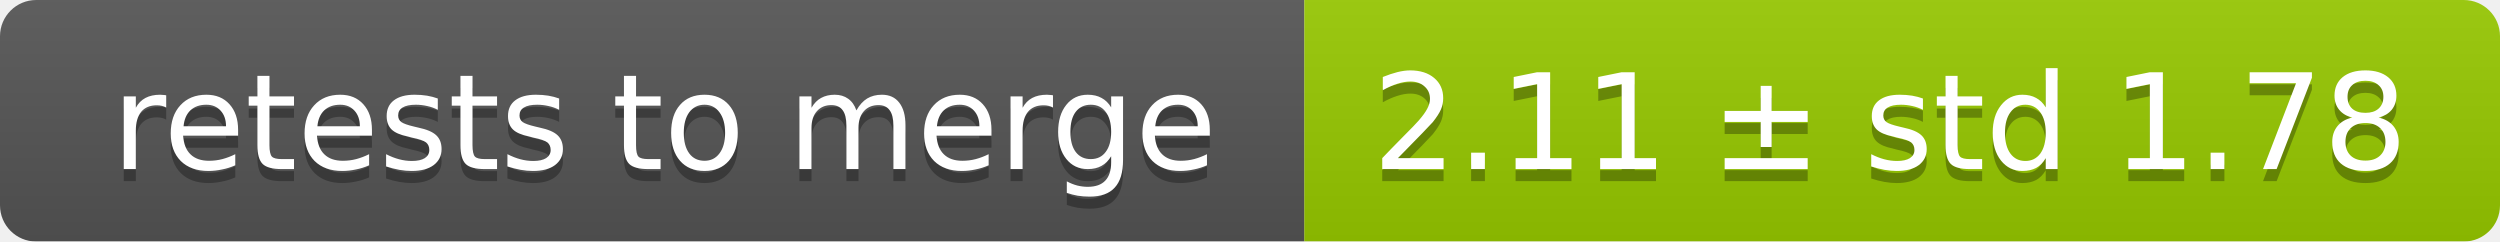
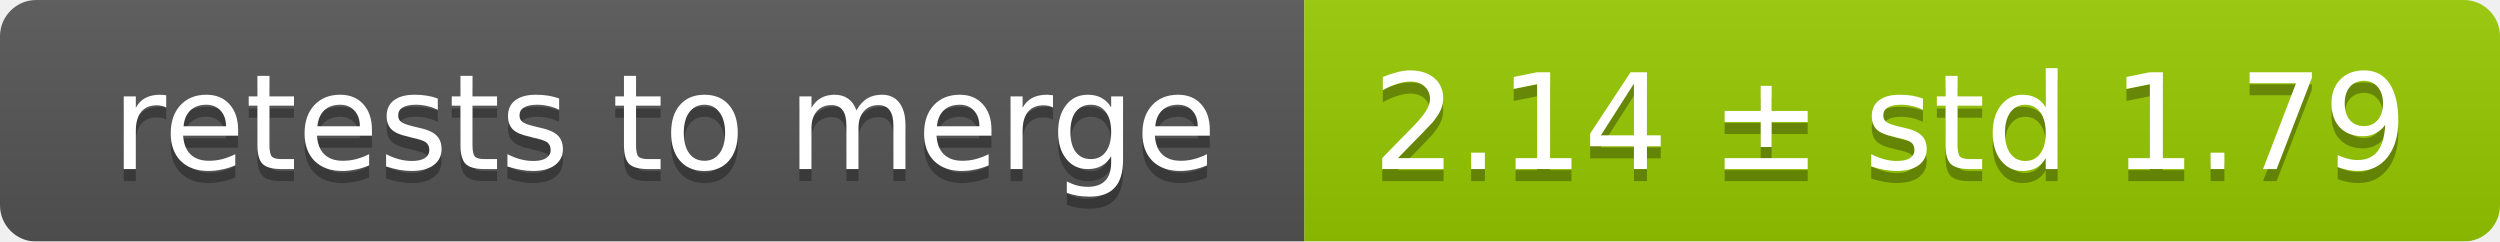
<svg xmlns="http://www.w3.org/2000/svg" width="207" height="20">
  <linearGradient id="smooth" x2="0" y2="100%">
    <stop offset="0" stop-color="#bbb" stop-opacity=".1" />
    <stop offset="1" stop-opacity=".1" />
  </linearGradient>
  <mask id="round">
    <rect width="207" height="20" rx="3" fill="#fff" />
  </mask>
  <g mask="url(#round)">
    <rect width="108" height="20" fill="#555" />
    <rect x="108" width="99" height="20" fill="#97ca00" />
    <rect width="207" height="20" fill="url(#smooth)" />
  </g>
  <g fill="#fff" text-anchor="middle" font-family="DejaVu Sans,Verdana,Geneva,sans-serif" font-size="11">
    <text x="55" y="15" fill="#010101" fill-opacity=".3">retests to merge</text>
    <text x="55" y="14">retests to merge</text>
-     <text x="156.5" y="15" fill="#010101" fill-opacity=".3">2.11 ± std 1.78</text>
-     <text x="156.5" y="14">2.11 ± std 1.78</text>
+     <text x="156.5" y="15" fill="#010101" fill-opacity=".3">2.14 ± std 1.79</text>
+     <text x="156.5" y="14">2.14 ± std 1.79</text>
  </g>
</svg>
